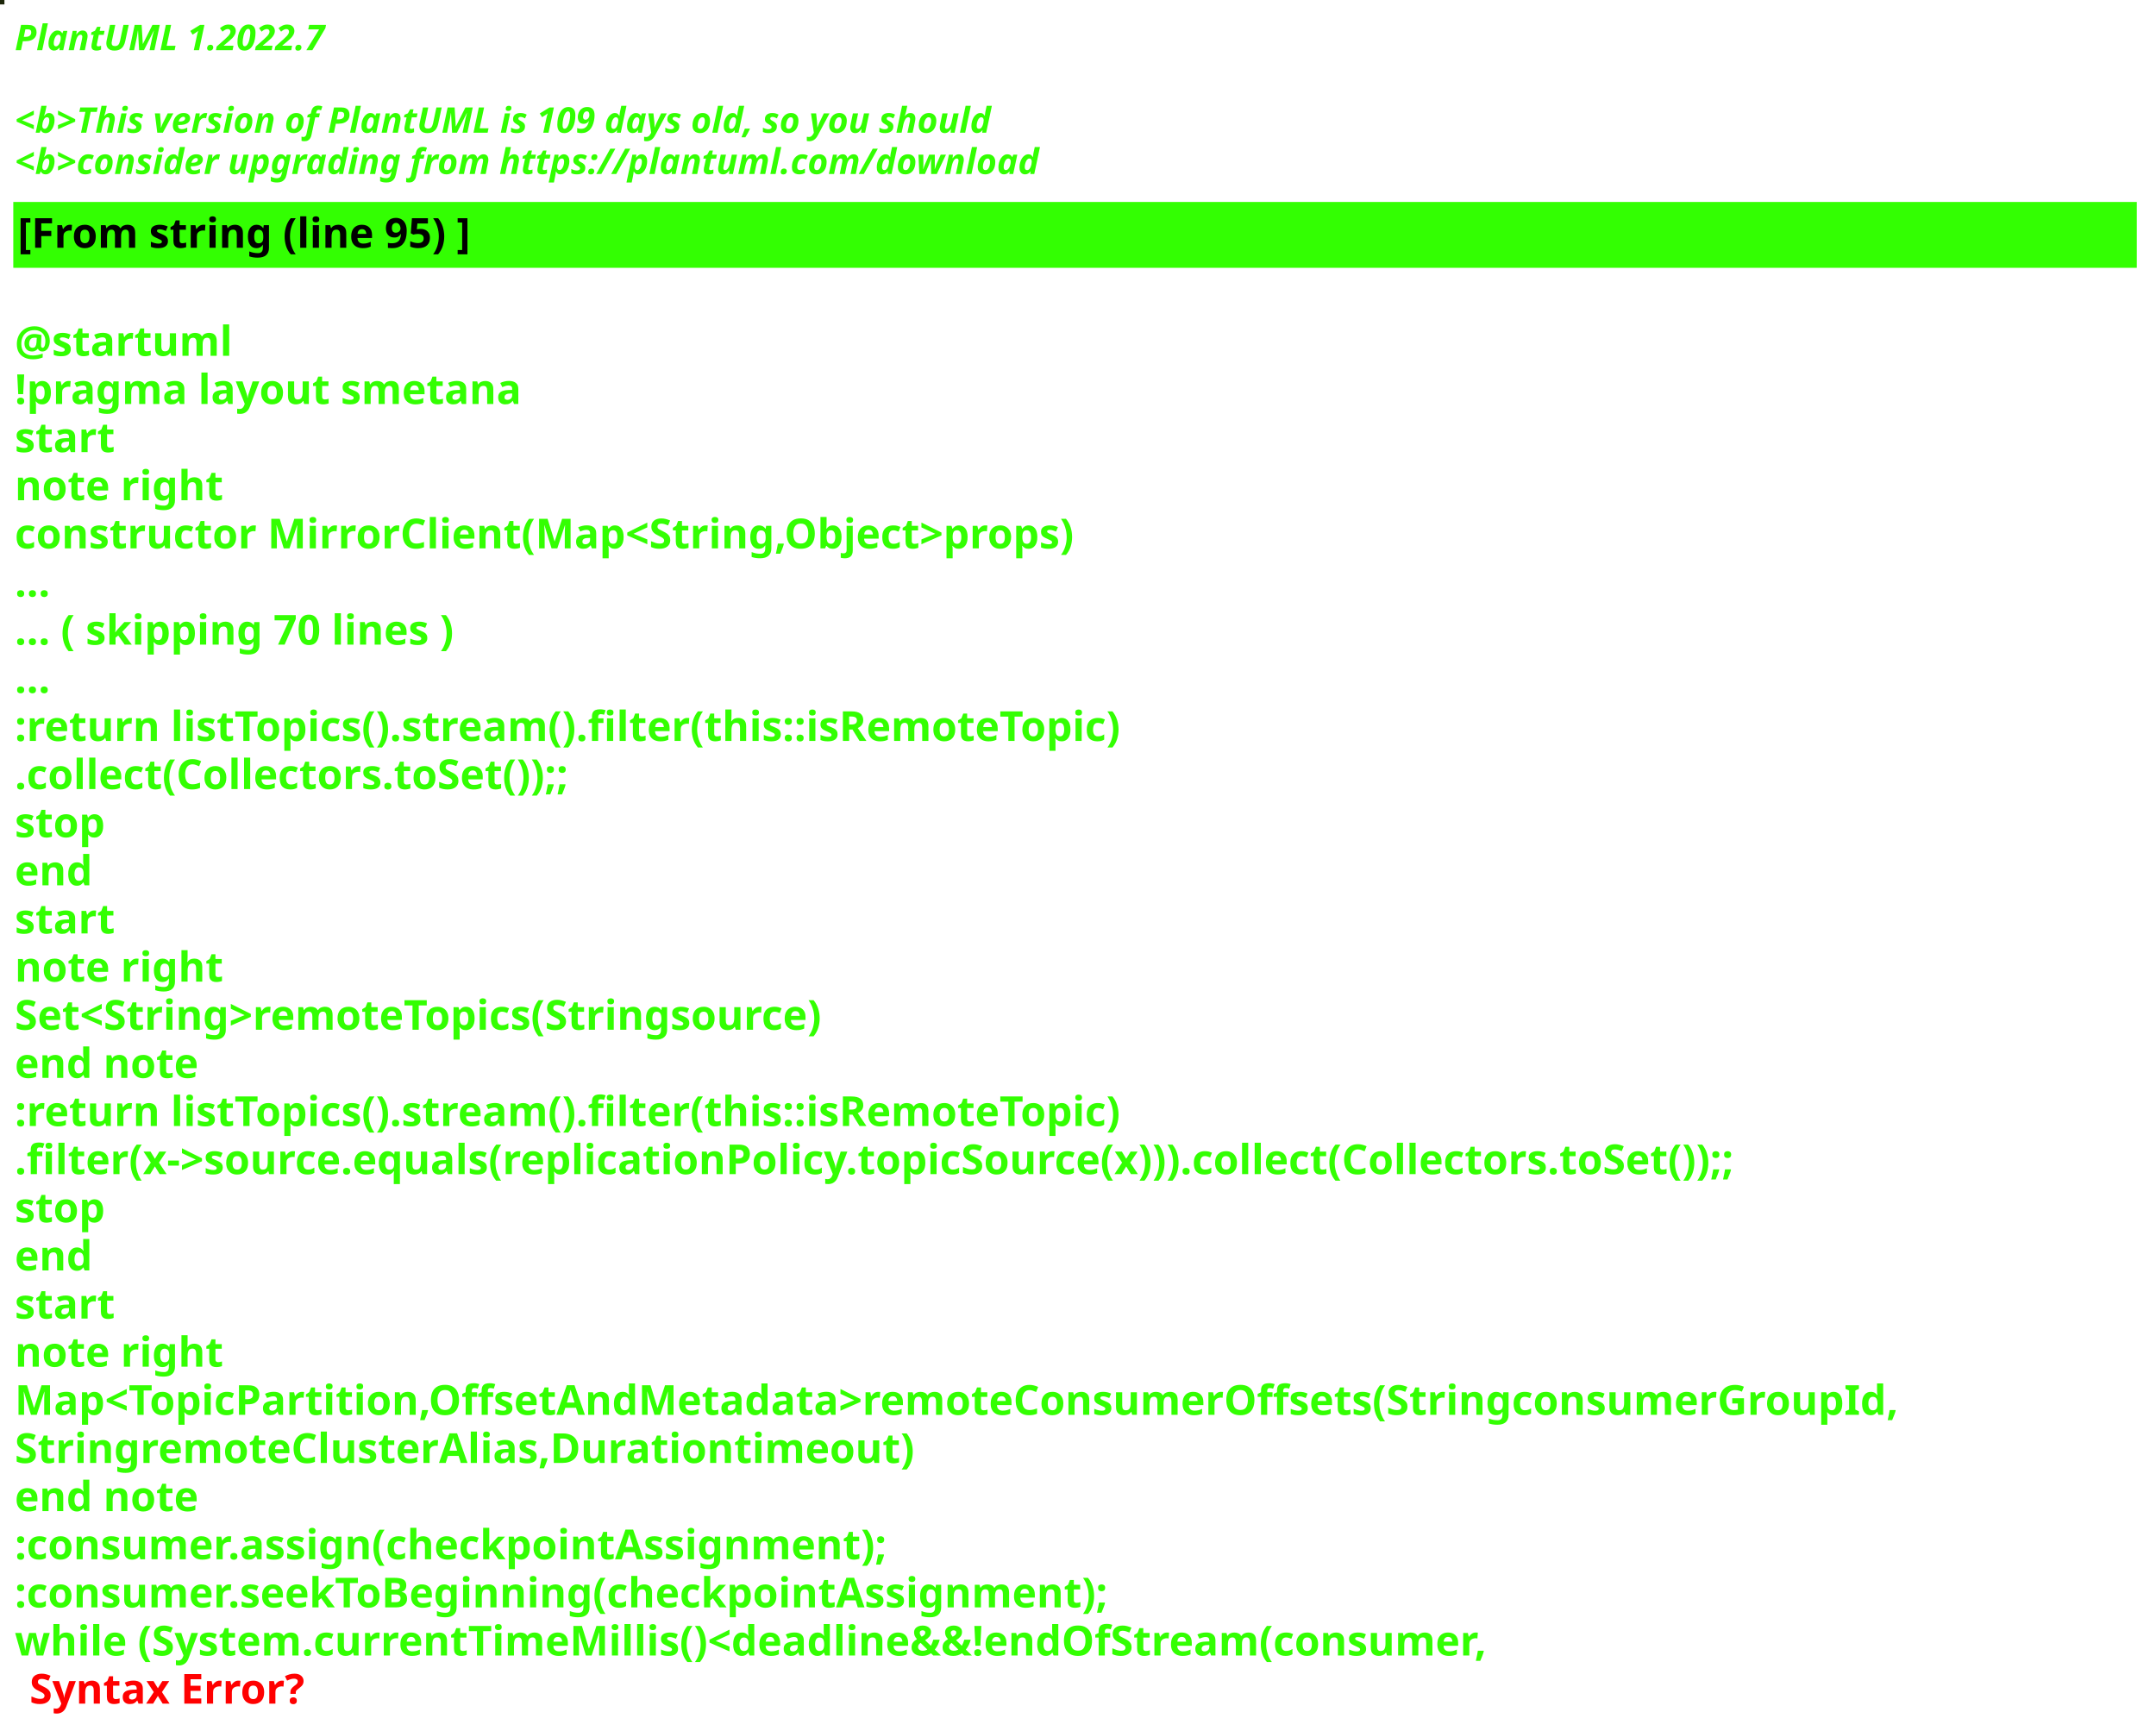
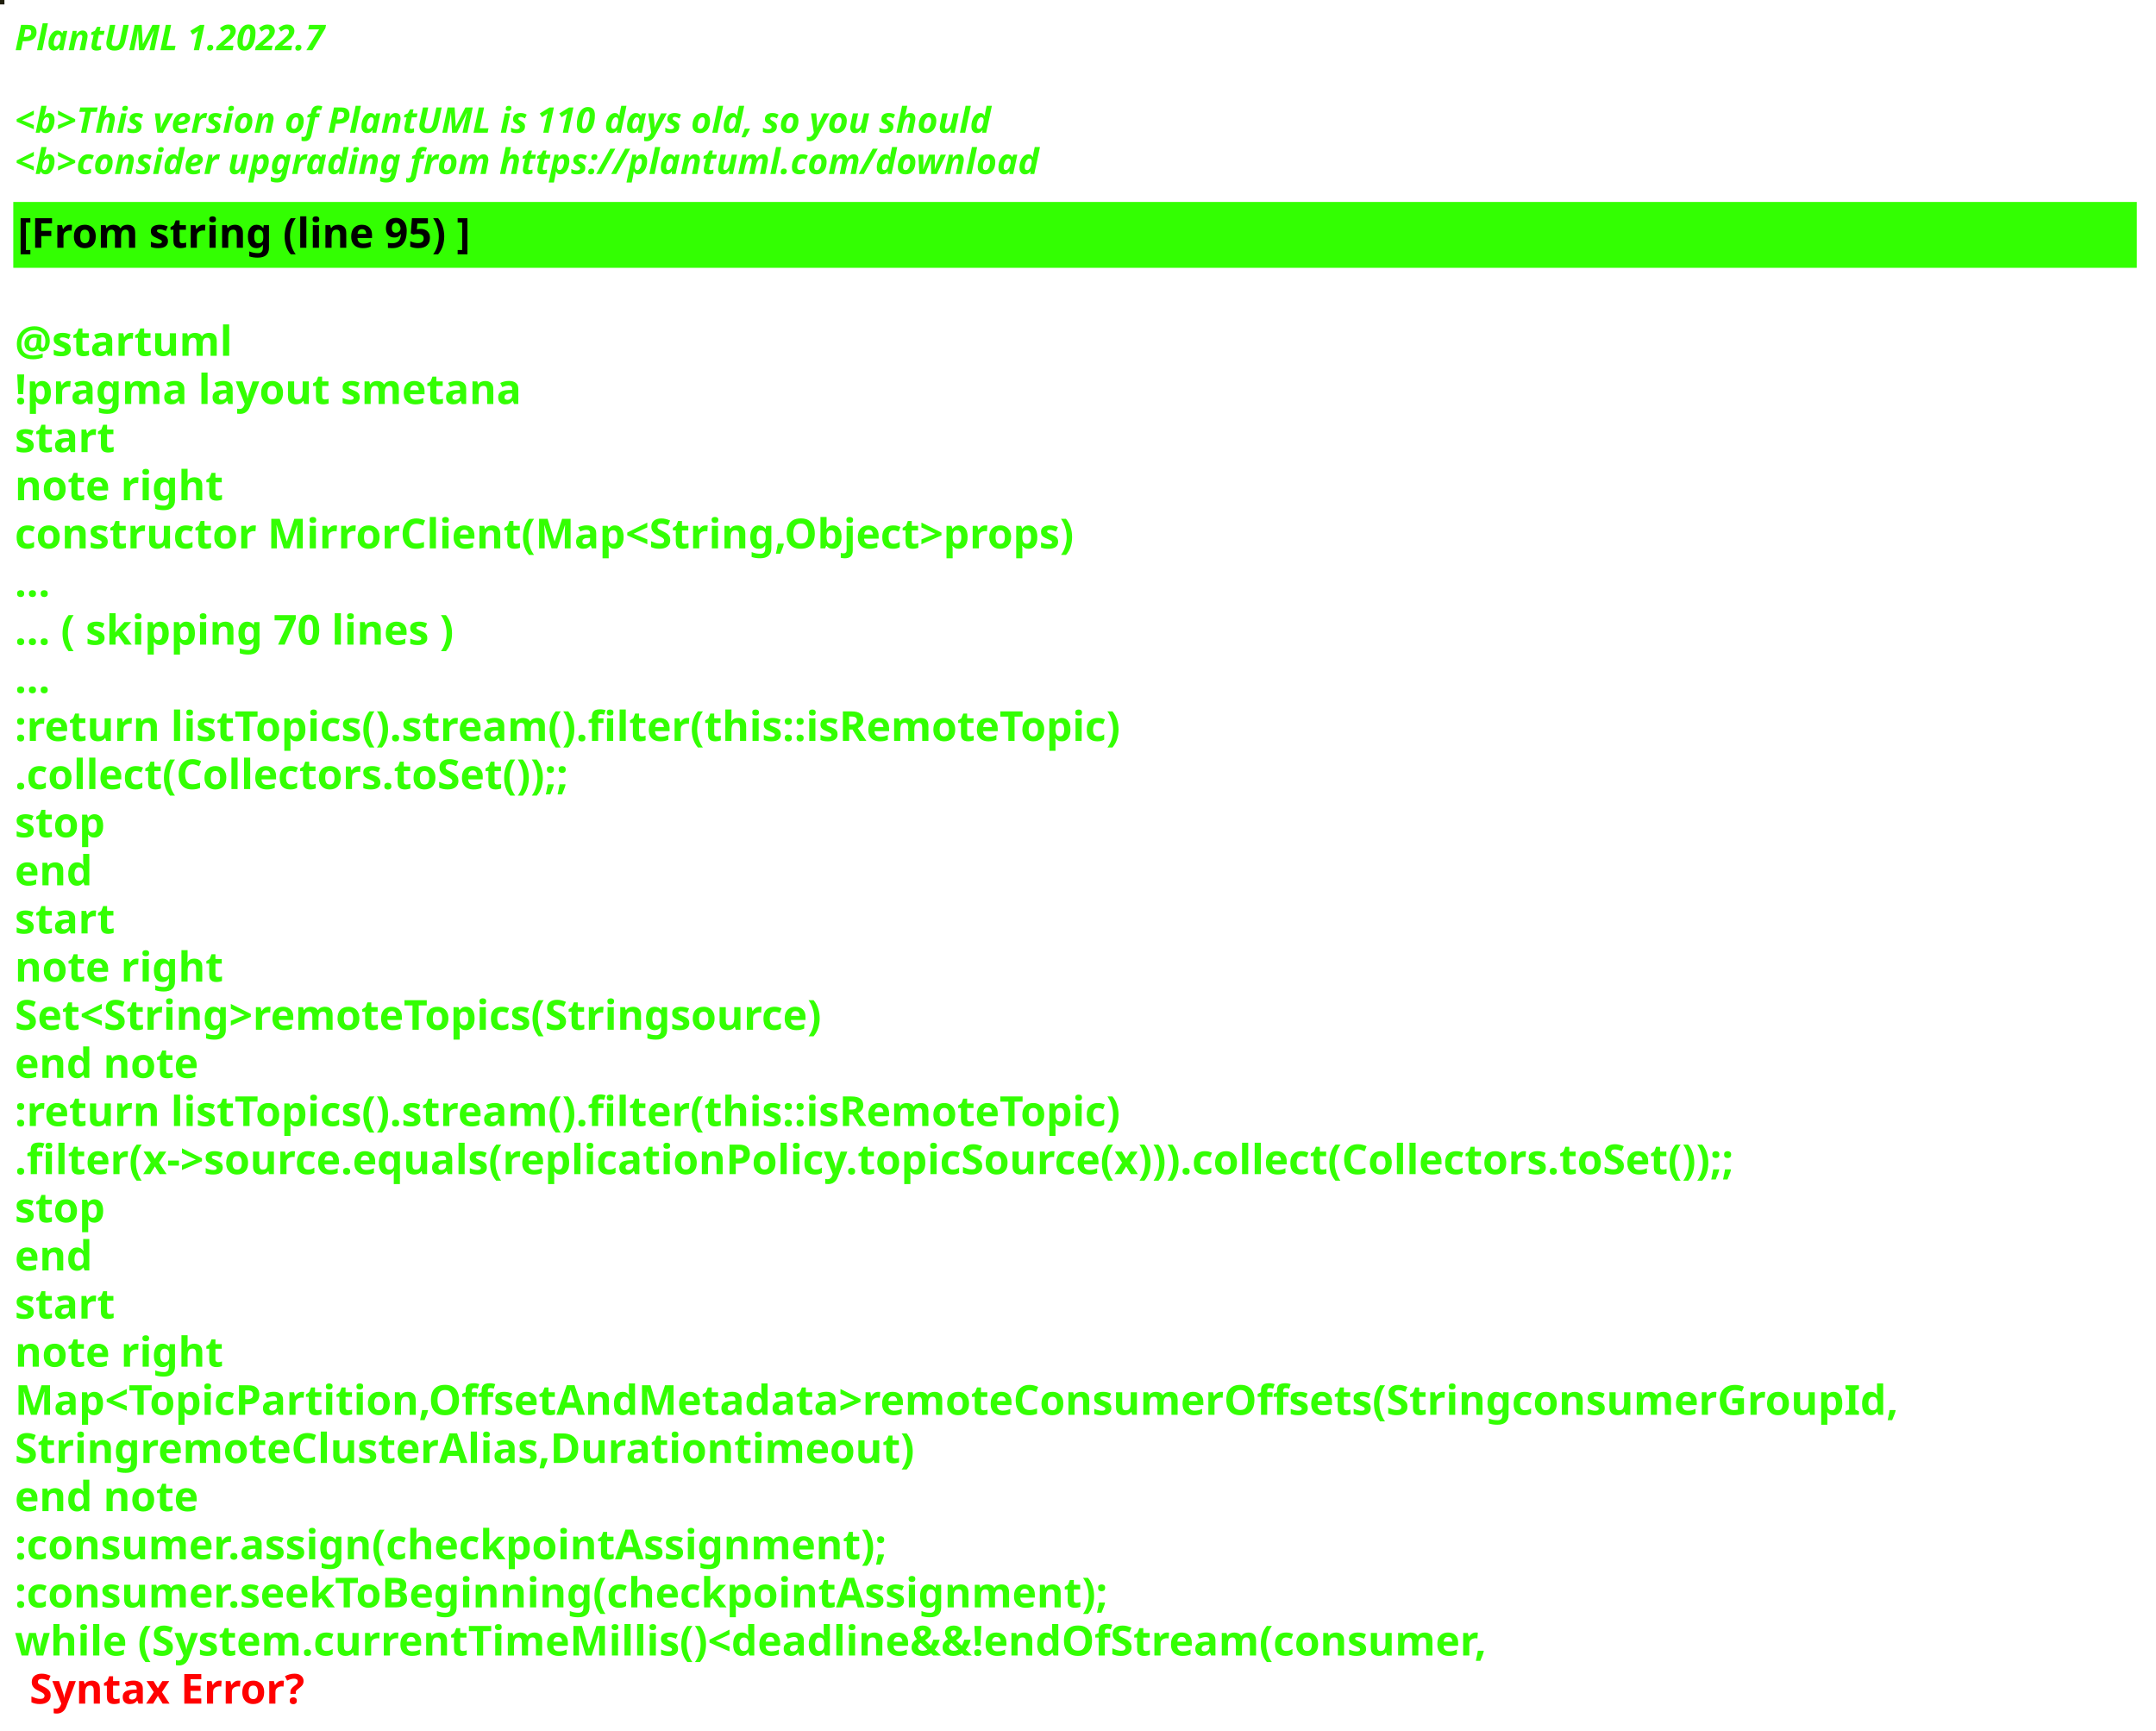
<svg xmlns="http://www.w3.org/2000/svg" contentStyleType="text/css" height="586px" preserveAspectRatio="none" style="width:730px;height:586px;background:#000000;" version="1.1" viewBox="0 0 730 586" width="730px" zoomAndPan="magnify">
  <defs />
  <g>
-     <rect fill="#1C2609" height="1" style="stroke:#1C2609;stroke-width:1.0;" width="1" x="0" y="0" />
+     <rect fill="#1F1E0C" height="1" style="stroke:#1F1E0C;stroke-width:1.0;" width="1" x="0" y="0" />
    <text fill="#33FF02" font-family="sans-serif" font-size="12" font-style="italic" font-weight="bold" lengthAdjust="spacing" textLength="127" x="5" y="17">PlantUML 1.2022.7</text>
    <text fill="#33FF02" font-family="sans-serif" font-size="12" font-style="italic" font-weight="bold" lengthAdjust="spacing" textLength="4" x="5" y="30.969"> </text>
-     <text fill="#33FF02" font-family="sans-serif" font-size="12" font-style="italic" font-weight="bold" lengthAdjust="spacing" textLength="399" x="5" y="44.938">&lt;b&gt;This version of PlantUML is 109 days old, so you should</text>
+     <text fill="#33FF02" font-family="sans-serif" font-size="12" font-style="italic" font-weight="bold" lengthAdjust="spacing" textLength="399" x="5" y="44.938">&lt;b&gt;This version of PlantUML is 110 days old, so you should</text>
    <text fill="#33FF02" font-family="sans-serif" font-size="12" font-style="italic" font-weight="bold" lengthAdjust="spacing" textLength="408" x="5" y="58.906">&lt;b&gt;consider upgrading from https://plantuml.com/download</text>
    <rect fill="#33FF02" height="21.297" style="stroke:#33FF02;stroke-width:1.0;" width="718" x="5" y="68.875" />
    <text fill="#000000" font-family="sans-serif" font-size="14" font-weight="bold" lengthAdjust="spacing" textLength="178" x="6" y="83.875">[From string (line 95) ]</text>
    <text fill="#33FF02" font-family="sans-serif" font-size="14" font-weight="bold" lengthAdjust="spacing" textLength="5" x="5" y="104.172"> </text>
    <text fill="#33FF02" font-family="sans-serif" font-size="14" font-weight="bold" lengthAdjust="spacing" textLength="79" x="5" y="120.469">@startuml</text>
    <text fill="#33FF02" font-family="sans-serif" font-size="14" font-weight="bold" lengthAdjust="spacing" textLength="190" x="5" y="136.766">!pragma layout smetana</text>
    <text fill="#33FF02" font-family="sans-serif" font-size="14" font-weight="bold" lengthAdjust="spacing" textLength="37" x="5" y="153.062">start</text>
    <text fill="#33FF02" font-family="sans-serif" font-size="14" font-weight="bold" lengthAdjust="spacing" textLength="78" x="5" y="169.359">note right</text>
    <text fill="#33FF02" font-family="sans-serif" font-size="14" font-weight="bold" lengthAdjust="spacing" textLength="408" x="5" y="185.656">constructor MirrorClient(Map&lt;String,Object&gt;props)</text>
    <text fill="#33FF02" font-family="sans-serif" font-size="14" font-weight="bold" lengthAdjust="spacing" textLength="15" x="5" y="201.953">...</text>
    <text fill="#33FF02" font-family="sans-serif" font-size="14" font-weight="bold" lengthAdjust="spacing" textLength="175" x="5" y="218.25">... ( skipping 70 lines )</text>
    <text fill="#33FF02" font-family="sans-serif" font-size="14" font-weight="bold" lengthAdjust="spacing" textLength="15" x="5" y="234.547">...</text>
    <text fill="#33FF02" font-family="sans-serif" font-size="14" font-weight="bold" lengthAdjust="spacing" textLength="431" x="5" y="250.844">:return listTopics().stream().filter(this::isRemoteTopic)</text>
    <text fill="#33FF02" font-family="sans-serif" font-size="14" font-weight="bold" lengthAdjust="spacing" textLength="220" x="5" y="267.141">.collect(Collectors.toSet());;</text>
    <text fill="#33FF02" font-family="sans-serif" font-size="14" font-weight="bold" lengthAdjust="spacing" textLength="35" x="5" y="283.438">stop</text>
    <text fill="#33FF02" font-family="sans-serif" font-size="14" font-weight="bold" lengthAdjust="spacing" textLength="30" x="5" y="299.734">end</text>
    <text fill="#33FF02" font-family="sans-serif" font-size="14" font-weight="bold" lengthAdjust="spacing" textLength="37" x="5" y="316.031">start</text>
    <text fill="#33FF02" font-family="sans-serif" font-size="14" font-weight="bold" lengthAdjust="spacing" textLength="78" x="5" y="332.328">note right</text>
    <text fill="#33FF02" font-family="sans-serif" font-size="14" font-weight="bold" lengthAdjust="spacing" textLength="320" x="5" y="348.625">Set&lt;String&gt;remoteTopics(Stringsource)</text>
    <text fill="#33FF02" font-family="sans-serif" font-size="14" font-weight="bold" lengthAdjust="spacing" textLength="71" x="5" y="364.922">end note</text>
    <text fill="#33FF02" font-family="sans-serif" font-size="14" font-weight="bold" lengthAdjust="spacing" textLength="431" x="5" y="381.219">:return listTopics().stream().filter(this::isRemoteTopic)</text>
    <text fill="#33FF02" font-family="sans-serif" font-size="14" font-weight="bold" lengthAdjust="spacing" textLength="675" x="5" y="397.516">.filter(x-&gt;source.equals(replicationPolicy.topicSource(x))).collect(Collectors.toSet());;</text>
    <text fill="#33FF02" font-family="sans-serif" font-size="14" font-weight="bold" lengthAdjust="spacing" textLength="35" x="5" y="413.812">stop</text>
    <text fill="#33FF02" font-family="sans-serif" font-size="14" font-weight="bold" lengthAdjust="spacing" textLength="30" x="5" y="430.109">end</text>
    <text fill="#33FF02" font-family="sans-serif" font-size="14" font-weight="bold" lengthAdjust="spacing" textLength="37" x="5" y="446.406">start</text>
    <text fill="#33FF02" font-family="sans-serif" font-size="14" font-weight="bold" lengthAdjust="spacing" textLength="78" x="5" y="462.703">note right</text>
    <text fill="#33FF02" font-family="sans-serif" font-size="14" font-weight="bold" lengthAdjust="spacing" textLength="718" x="5" y="479">Map&lt;TopicPartition,OffsetAndMetadata&gt;remoteConsumerOffsets(StringconsumerGroupId,</text>
    <text fill="#33FF02" font-family="sans-serif" font-size="14" font-weight="bold" lengthAdjust="spacing" textLength="336" x="5" y="495.297">StringremoteClusterAlias,Durationtimeout)</text>
    <text fill="#33FF02" font-family="sans-serif" font-size="14" font-weight="bold" lengthAdjust="spacing" textLength="71" x="5" y="511.594">end note</text>
    <text fill="#33FF02" font-family="sans-serif" font-size="14" font-weight="bold" lengthAdjust="spacing" textLength="339" x="5" y="527.891">:consumer.assign(checkpointAssignment);</text>
    <text fill="#33FF02" font-family="sans-serif" font-size="14" font-weight="bold" lengthAdjust="spacing" textLength="424" x="5" y="544.188">:consumer.seekToBeginning(checkpointAssignment);</text>
    <text fill="#33FF02" font-family="sans-serif" font-size="14" font-weight="bold" lengthAdjust="spacing" text-decoration="wavy underline" textLength="568" x="5" y="560.484">while (System.currentTimeMillis()&lt;deadline&amp;&amp;!endOfStream(consumer,</text>
    <text fill="#FF0000" font-family="sans-serif" font-size="14" font-weight="bold" lengthAdjust="spacing" textLength="106" x="10" y="576.781">Syntax Error?</text>
  </g>
</svg>
